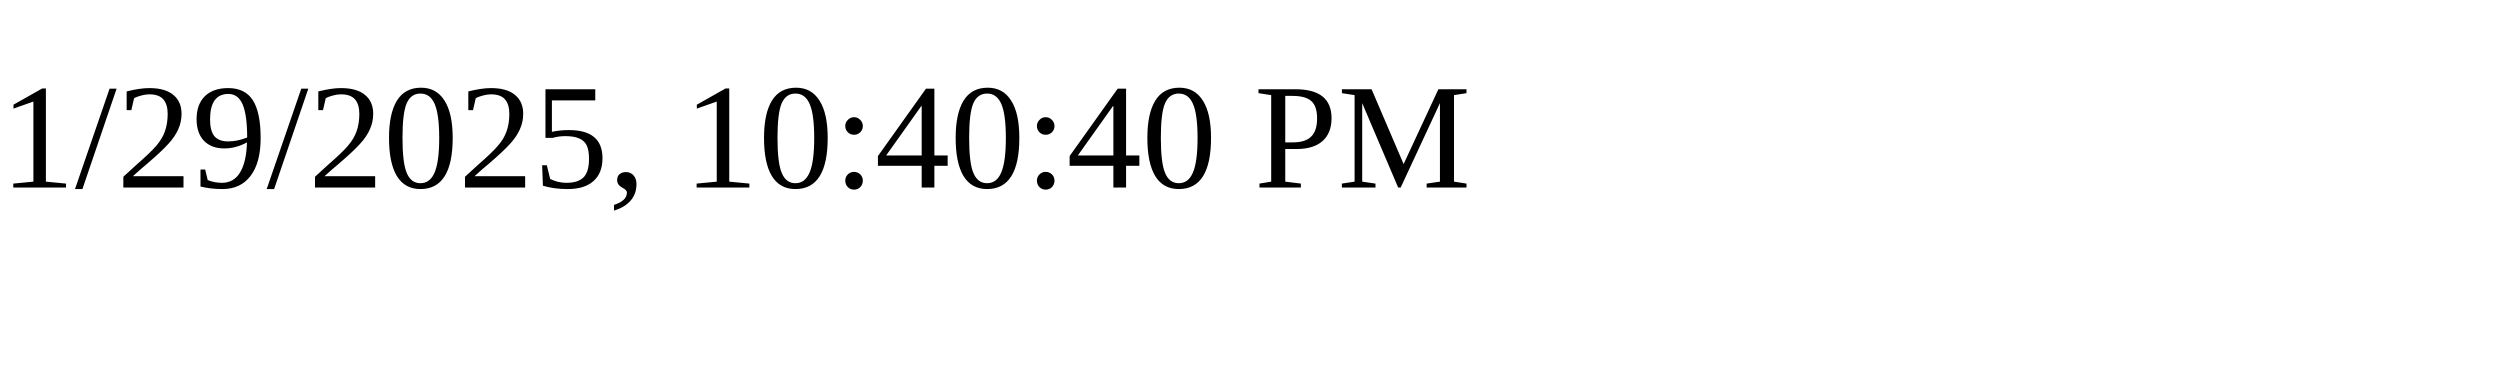
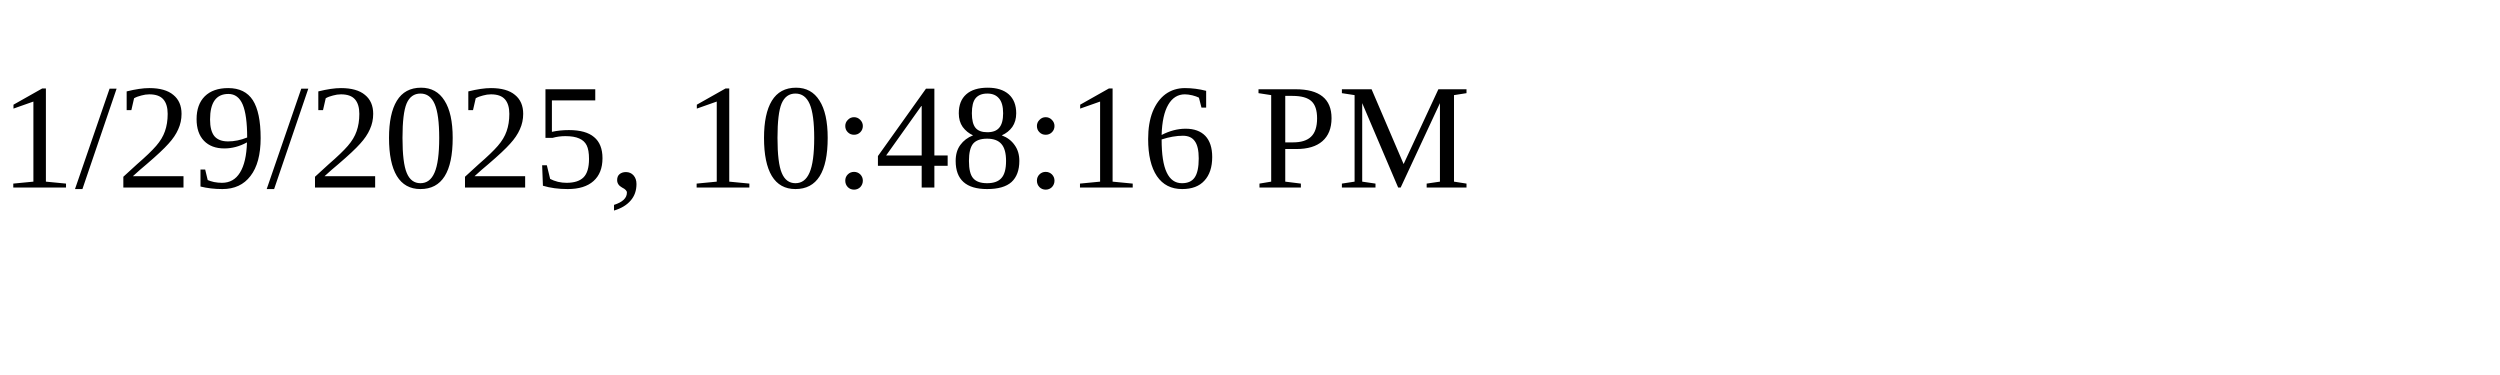
<svg xmlns="http://www.w3.org/2000/svg" height="30" width="200">
-   <text x="0" y="15">1/29/2025, 10:40:40 PM</text>
+   <text x="0" y="15">1/29/2025, 10:48:16 PM</text>
</svg>
